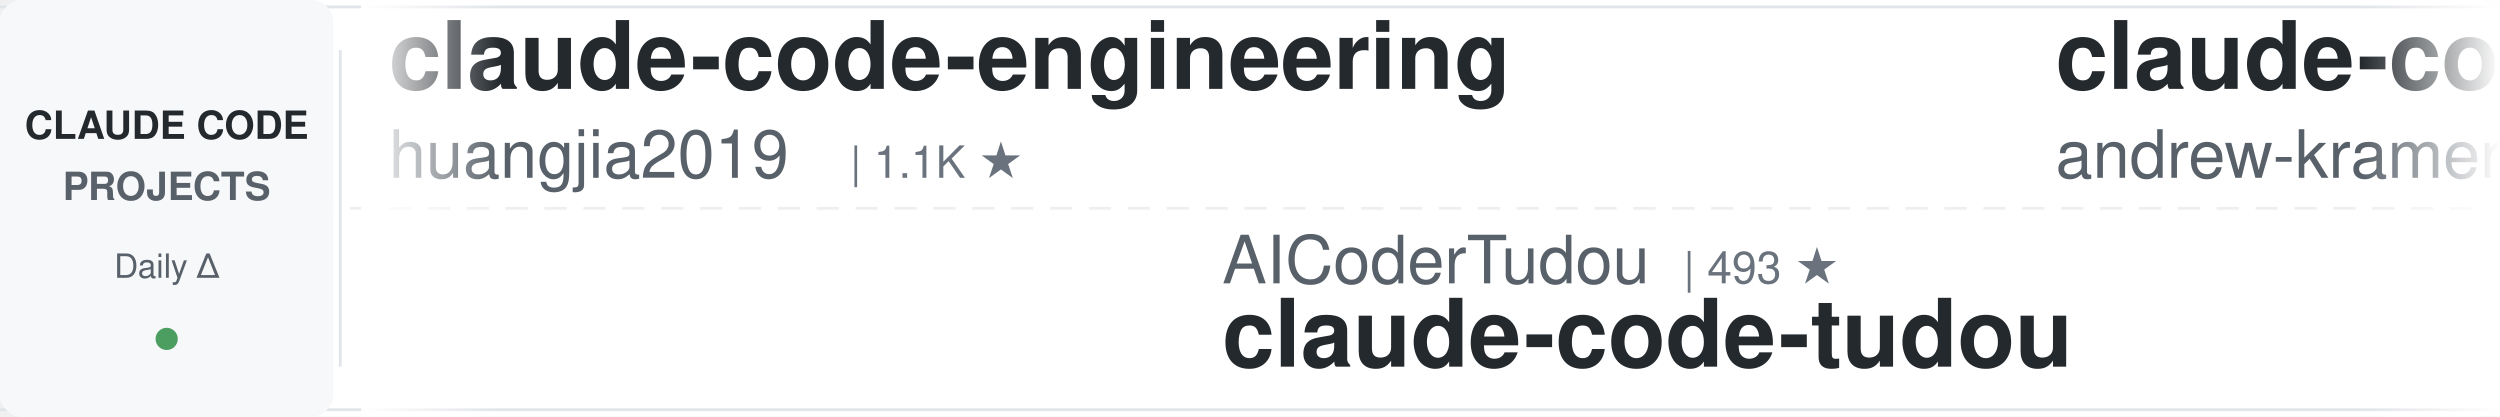
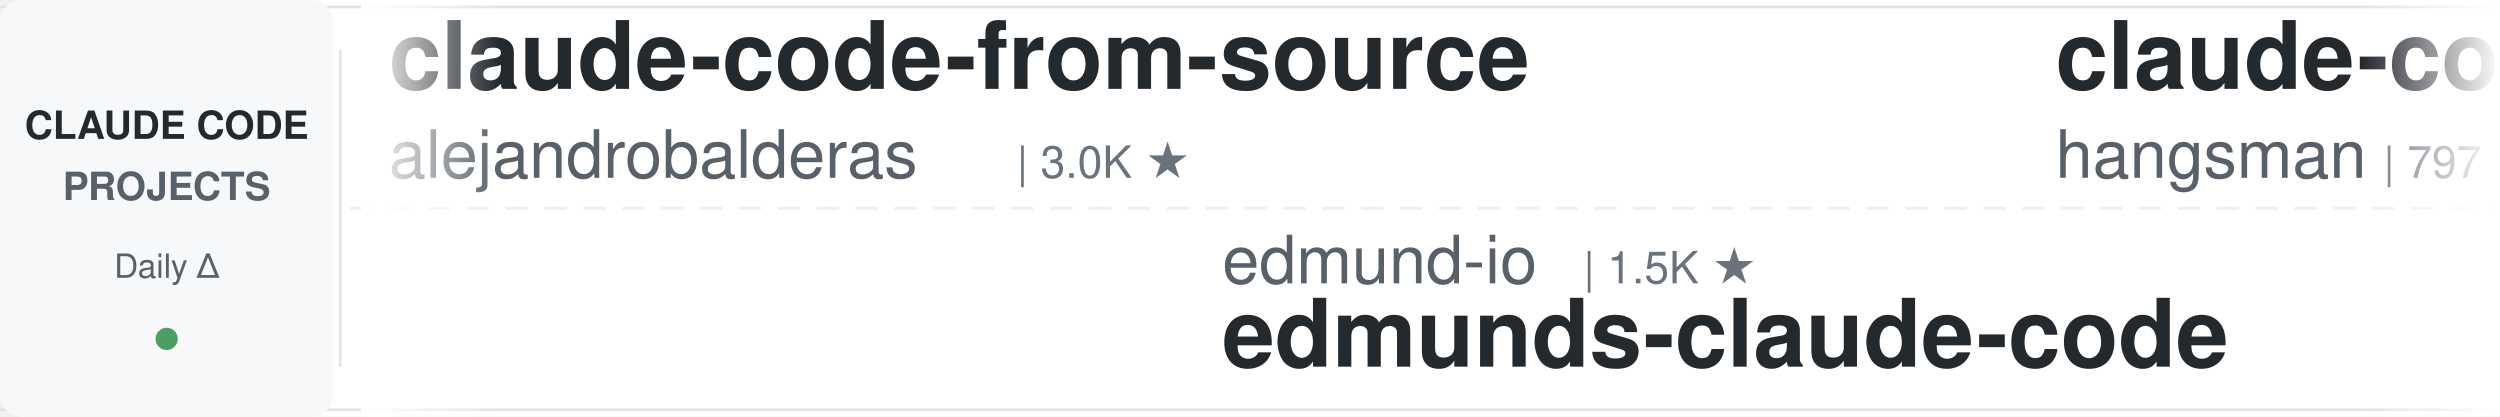
<svg xmlns="http://www.w3.org/2000/svg" width="900" height="150">
  <defs>
    <linearGradient id="leftFade" x1="0%" y1="0%" x2="100%" y2="0%">
      <stop offset="0%" style="stop-color:#ffffff;stop-opacity:1" />
      <stop offset="100%" style="stop-color:#ffffff;stop-opacity:0" />
    </linearGradient>
    <linearGradient id="rightFade" x1="0%" y1="0%" x2="100%" y2="0%">
      <stop offset="0%" style="stop-color:#ffffff;stop-opacity:0" />
      <stop offset="100%" style="stop-color:#ffffff;stop-opacity:1" />
    </linearGradient>
  </defs>
  <rect width="900" height="150" fill="#ffffff" rx="8" />
  <rect x="0" y="2" width="900" height="1" fill="#e1e4e8" />
  <rect x="0" y="147" width="900" height="1" fill="#e1e4e8" />
  <line x1="0" y1="75" x2="900" y2="75" stroke="#e1e4e8" stroke-width="1" stroke-dasharray="8 6" opacity="0.6" />
  <rect x="0" y="0" width="120" height="150" fill="#f6f8fa" rx="8" />
  <text x="60" y="50" font-family="-apple-system, BlinkMacSystemFont, 'Segoe UI', Helvetica, Arial, sans-serif" font-size="14" font-weight="600" fill="#24292e" text-anchor="middle">CLAUDE CODE</text>
  <text x="60" y="72" font-family="-apple-system, BlinkMacSystemFont, 'Segoe UI', Helvetica, Arial, sans-serif" font-size="14" font-weight="600" fill="#586069" text-anchor="middle">PROJECTS</text>
  <text x="60" y="100" font-family="-apple-system, BlinkMacSystemFont, 'Segoe UI', Helvetica, Arial, sans-serif" font-size="12" font-weight="500" fill="#586069" text-anchor="middle">Daily Δ</text>
  <circle cx="60" cy="122" r="4" fill="#22863a" opacity="0.8" />
  <rect x="122" y="18" width="1" height="114" fill="#e1e4e8" />
  <clipPath id="tickerClip">
    <rect x="130" y="0" width="770" height="150" />
  </clipPath>
  <g clip-path="url(#tickerClip)">
    <g id="tickerItems">
      <animateTransform attributeName="transform" attributeType="XML" type="translate" from="0 0" to="-3000 0" dur="54s" repeatCount="indefinite" />
      <g transform="translate(0, 0)">
-         <text x="140" y="32" font-family="-apple-system, BlinkMacSystemFont, 'Segoe UI', Helvetica, Arial, sans-serif" font-size="34" font-weight="600" fill="#24292e">claude-code-engineering</text>
-         <text x="140" y="64" font-family="-apple-system, BlinkMacSystemFont, 'Segoe UI', Helvetica, Arial, sans-serif" font-size="24" font-weight="400" fill="#586069">huangjia2019</text>
-         <text x="306" y="64" font-family="-apple-system, BlinkMacSystemFont, 'Segoe UI', Helvetica, Arial, sans-serif" font-size="16" font-weight="500" fill="#6a737d">| 1.1K ★</text>
+         <text x="140" y="32" font-family="-apple-system, BlinkMacSystemFont, 'Segoe UI', Helvetica, Arial, sans-serif" font-size="34" font-weight="600" fill="#24292e">claude-code-from-source</text>
+         <text x="140" y="64" font-family="-apple-system, BlinkMacSystemFont, 'Segoe UI', Helvetica, Arial, sans-serif" font-size="24" font-weight="400" fill="#586069">alejandrobalderas</text>
+         <text x="366" y="64" font-family="-apple-system, BlinkMacSystemFont, 'Segoe UI', Helvetica, Arial, sans-serif" font-size="16" font-weight="500" fill="#6a737d">| 3.0K ★</text>
      </g>
      <g transform="translate(300, 0)">
-         <text x="140" y="102" font-family="-apple-system, BlinkMacSystemFont, 'Segoe UI', Helvetica, Arial, sans-serif" font-size="24" font-weight="400" fill="#586069">AICoderTudou</text>
-         <text x="306" y="102" font-family="-apple-system, BlinkMacSystemFont, 'Segoe UI', Helvetica, Arial, sans-serif" font-size="16" font-weight="500" fill="#6a737d">| 493 ★</text>
-         <text x="140" y="132" font-family="-apple-system, BlinkMacSystemFont, 'Segoe UI', Helvetica, Arial, sans-serif" font-size="34" font-weight="600" fill="#24292e">claude-code-tudou</text>
+         <text x="140" y="102" font-family="-apple-system, BlinkMacSystemFont, 'Segoe UI', Helvetica, Arial, sans-serif" font-size="24" font-weight="400" fill="#586069">edmund-io</text>
+         <text x="270" y="102" font-family="-apple-system, BlinkMacSystemFont, 'Segoe UI', Helvetica, Arial, sans-serif" font-size="16" font-weight="500" fill="#6a737d">| 1.5K ★</text>
+         <text x="140" y="132" font-family="-apple-system, BlinkMacSystemFont, 'Segoe UI', Helvetica, Arial, sans-serif" font-size="34" font-weight="600" fill="#24292e">edmunds-claude-code</text>
      </g>
      <g transform="translate(600, 0)">
-         <text x="140" y="32" font-family="-apple-system, BlinkMacSystemFont, 'Segoe UI', Helvetica, Arial, sans-serif" font-size="34" font-weight="600" fill="#24292e">claude-code-source-build</text>
-         <text x="140" y="64" font-family="-apple-system, BlinkMacSystemFont, 'Segoe UI', Helvetica, Arial, sans-serif" font-size="24" font-weight="400" fill="#586069">andrew-kramer-inno</text>
-         <text x="378" y="64" font-family="-apple-system, BlinkMacSystemFont, 'Segoe UI', Helvetica, Arial, sans-serif" font-size="16" font-weight="500" fill="#6a737d">| 594 ★</text>
+         <text x="140" y="32" font-family="-apple-system, BlinkMacSystemFont, 'Segoe UI', Helvetica, Arial, sans-serif" font-size="34" font-weight="600" fill="#24292e">claude-code-source</text>
+         <text x="140" y="64" font-family="-apple-system, BlinkMacSystemFont, 'Segoe UI', Helvetica, Arial, sans-serif" font-size="24" font-weight="400" fill="#586069">hangsman</text>
+         <text x="258" y="64" font-family="-apple-system, BlinkMacSystemFont, 'Segoe UI', Helvetica, Arial, sans-serif" font-size="16" font-weight="500" fill="#6a737d">| 797 ★</text>
      </g>
      <g transform="translate(900, 0)">
-         <text x="140" y="102" font-family="-apple-system, BlinkMacSystemFont, 'Segoe UI', Helvetica, Arial, sans-serif" font-size="24" font-weight="400" fill="#586069">VoltAgent</text>
-         <text x="270" y="102" font-family="-apple-system, BlinkMacSystemFont, 'Segoe UI', Helvetica, Arial, sans-serif" font-size="16" font-weight="500" fill="#6a737d">| 25.5K ★</text>
-         <text x="140" y="132" font-family="-apple-system, BlinkMacSystemFont, 'Segoe UI', Helvetica, Arial, sans-serif" font-size="34" font-weight="600" fill="#24292e">awesome-claude-code-suba...</text>
+         <text x="140" y="102" font-family="-apple-system, BlinkMacSystemFont, 'Segoe UI', Helvetica, Arial, sans-serif" font-size="24" font-weight="400" fill="#586069">1rgs</text>
+         <text x="210" y="102" font-family="-apple-system, BlinkMacSystemFont, 'Segoe UI', Helvetica, Arial, sans-serif" font-size="16" font-weight="500" fill="#6a737d">| 3.8K ★</text>
+         <text x="140" y="132" font-family="-apple-system, BlinkMacSystemFont, 'Segoe UI', Helvetica, Arial, sans-serif" font-size="34" font-weight="600" fill="#24292e">claude-code-proxy</text>
      </g>
      <g transform="translate(1200, 0)">
-         <text x="140" y="32" font-family="-apple-system, BlinkMacSystemFont, 'Segoe UI', Helvetica, Arial, sans-serif" font-size="34" font-weight="600" fill="#24292e">Dive-into-Claude-Code</text>
-         <text x="140" y="64" font-family="-apple-system, BlinkMacSystemFont, 'Segoe UI', Helvetica, Arial, sans-serif" font-size="24" font-weight="400" fill="#586069">VILA-Lab</text>
-         <text x="258" y="64" font-family="-apple-system, BlinkMacSystemFont, 'Segoe UI', Helvetica, Arial, sans-serif" font-size="16" font-weight="500" fill="#6a737d">| 2.1K ★</text>
+         <text x="140" y="32" font-family="-apple-system, BlinkMacSystemFont, 'Segoe UI', Helvetica, Arial, sans-serif" font-size="34" font-weight="600" fill="#24292e">Claude-Code-Game-Studios</text>
+         <text x="140" y="64" font-family="-apple-system, BlinkMacSystemFont, 'Segoe UI', Helvetica, Arial, sans-serif" font-size="24" font-weight="400" fill="#586069">Donchitos</text>
+         <text x="270" y="64" font-family="-apple-system, BlinkMacSystemFont, 'Segoe UI', Helvetica, Arial, sans-serif" font-size="16" font-weight="500" fill="#6a737d">| 25.8K ★</text>
      </g>
      <g transform="translate(1500, 0)">
-         <text x="140" y="102" font-family="-apple-system, BlinkMacSystemFont, 'Segoe UI', Helvetica, Arial, sans-serif" font-size="24" font-weight="400" fill="#586069">ding113</text>
-         <text x="246" y="102" font-family="-apple-system, BlinkMacSystemFont, 'Segoe UI', Helvetica, Arial, sans-serif" font-size="16" font-weight="500" fill="#6a737d">| 3.4K ★</text>
-         <text x="140" y="132" font-family="-apple-system, BlinkMacSystemFont, 'Segoe UI', Helvetica, Arial, sans-serif" font-size="34" font-weight="600" fill="#24292e">claude-code-hub</text>
+         <text x="140" y="102" font-family="-apple-system, BlinkMacSystemFont, 'Segoe UI', Helvetica, Arial, sans-serif" font-size="24" font-weight="400" fill="#586069">diet103</text>
+         <text x="246" y="102" font-family="-apple-system, BlinkMacSystemFont, 'Segoe UI', Helvetica, Arial, sans-serif" font-size="16" font-weight="500" fill="#6a737d">| 10.0K ★</text>
+         <text x="140" y="132" font-family="-apple-system, BlinkMacSystemFont, 'Segoe UI', Helvetica, Arial, sans-serif" font-size="34" font-weight="600" fill="#24292e">claude-code-infrastructu...</text>
      </g>
      <g transform="translate(1800, 0)">
-         <text x="140" y="32" font-family="-apple-system, BlinkMacSystemFont, 'Segoe UI', Helvetica, Arial, sans-serif" font-size="34" font-weight="600" fill="#24292e">claude-code-proxy</text>
-         <text x="140" y="64" font-family="-apple-system, BlinkMacSystemFont, 'Segoe UI', Helvetica, Arial, sans-serif" font-size="24" font-weight="400" fill="#586069">fuergaosi233</text>
-         <text x="306" y="64" font-family="-apple-system, BlinkMacSystemFont, 'Segoe UI', Helvetica, Arial, sans-serif" font-size="16" font-weight="500" fill="#6a737d">| 2.8K ★</text>
+         <text x="140" y="32" font-family="-apple-system, BlinkMacSystemFont, 'Segoe UI', Helvetica, Arial, sans-serif" font-size="34" font-weight="600" fill="#24292e">my-claude-code-setup</text>
+         <text x="140" y="64" font-family="-apple-system, BlinkMacSystemFont, 'Segoe UI', Helvetica, Arial, sans-serif" font-size="24" font-weight="400" fill="#586069">centminmod</text>
+         <text x="282" y="64" font-family="-apple-system, BlinkMacSystemFont, 'Segoe UI', Helvetica, Arial, sans-serif" font-size="16" font-weight="500" fill="#6a737d">| 2.7K ★</text>
      </g>
      <g transform="translate(2100, 0)">
-         <text x="140" y="102" font-family="-apple-system, BlinkMacSystemFont, 'Segoe UI', Helvetica, Arial, sans-serif" font-size="24" font-weight="400" fill="#586069">WorldFlowAI</text>
-         <text x="294" y="102" font-family="-apple-system, BlinkMacSystemFont, 'Segoe UI', Helvetica, Arial, sans-serif" font-size="16" font-weight="500" fill="#6a737d">| 4.0K ★</text>
-         <text x="140" y="132" font-family="-apple-system, BlinkMacSystemFont, 'Segoe UI', Helvetica, Arial, sans-serif" font-size="34" font-weight="600" fill="#24292e">everything-claude-code</text>
+         <text x="140" y="102" font-family="-apple-system, BlinkMacSystemFont, 'Segoe UI', Helvetica, Arial, sans-serif" font-size="24" font-weight="400" fill="#586069">musistudio</text>
+         <text x="282" y="102" font-family="-apple-system, BlinkMacSystemFont, 'Segoe UI', Helvetica, Arial, sans-serif" font-size="16" font-weight="500" fill="#6a737d">| 37.6K ★</text>
+         <text x="140" y="132" font-family="-apple-system, BlinkMacSystemFont, 'Segoe UI', Helvetica, Arial, sans-serif" font-size="34" font-weight="600" fill="#24292e">claude-code-router</text>
      </g>
      <g transform="translate(2400, 0)">
-         <text x="140" y="32" font-family="-apple-system, BlinkMacSystemFont, 'Segoe UI', Helvetica, Arial, sans-serif" font-size="34" font-weight="600" fill="#24292e">awesome-claude-code-plug...</text>
-         <text x="140" y="64" font-family="-apple-system, BlinkMacSystemFont, 'Segoe UI', Helvetica, Arial, sans-serif" font-size="24" font-weight="400" fill="#586069">ccplugins</text>
-         <text x="270" y="64" font-family="-apple-system, BlinkMacSystemFont, 'Segoe UI', Helvetica, Arial, sans-serif" font-size="16" font-weight="500" fill="#6a737d">| 966 ★</text>
+         <text x="140" y="32" font-family="-apple-system, BlinkMacSystemFont, 'Segoe UI', Helvetica, Arial, sans-serif" font-size="34" font-weight="600" fill="#24292e">claude-code-harness</text>
+         <text x="140" y="64" font-family="-apple-system, BlinkMacSystemFont, 'Segoe UI', Helvetica, Arial, sans-serif" font-size="24" font-weight="400" fill="#586069">Chachamaru127</text>
+         <text x="318" y="64" font-family="-apple-system, BlinkMacSystemFont, 'Segoe UI', Helvetica, Arial, sans-serif" font-size="16" font-weight="500" fill="#6a737d">| 3.1K ★</text>
      </g>
      <g transform="translate(2700, 0)">
-         <text x="140" y="102" font-family="-apple-system, BlinkMacSystemFont, 'Segoe UI', Helvetica, Arial, sans-serif" font-size="24" font-weight="400" fill="#586069">https-deeplearning-ai</text>
-         <text x="414" y="102" font-family="-apple-system, BlinkMacSystemFont, 'Segoe UI', Helvetica, Arial, sans-serif" font-size="16" font-weight="500" fill="#6a737d">| 554 ★</text>
-         <text x="140" y="132" font-family="-apple-system, BlinkMacSystemFont, 'Segoe UI', Helvetica, Arial, sans-serif" font-size="34" font-weight="600" fill="#24292e">sc-claude-code-files</text>
+         <text x="140" y="102" font-family="-apple-system, BlinkMacSystemFont, 'Segoe UI', Helvetica, Arial, sans-serif" font-size="24" font-weight="400" fill="#586069">oboard</text>
+         <text x="234" y="102" font-family="-apple-system, BlinkMacSystemFont, 'Segoe UI', Helvetica, Arial, sans-serif" font-size="16" font-weight="500" fill="#6a737d">| 3.3K ★</text>
+         <text x="140" y="132" font-family="-apple-system, BlinkMacSystemFont, 'Segoe UI', Helvetica, Arial, sans-serif" font-size="34" font-weight="600" fill="#24292e">claude-code-rev</text>
      </g>
      <g transform="translate(3000, 0)">
-         <text x="140" y="32" font-family="-apple-system, BlinkMacSystemFont, 'Segoe UI', Helvetica, Arial, sans-serif" font-size="34" font-weight="600" fill="#24292e">claude-code-engineering</text>
-         <text x="140" y="64" font-family="-apple-system, BlinkMacSystemFont, 'Segoe UI', Helvetica, Arial, sans-serif" font-size="24" font-weight="400" fill="#586069">huangjia2019</text>
-         <text x="306" y="64" font-family="-apple-system, BlinkMacSystemFont, 'Segoe UI', Helvetica, Arial, sans-serif" font-size="16" font-weight="500" fill="#6a737d">| 1.1K ★</text>
+         <text x="140" y="32" font-family="-apple-system, BlinkMacSystemFont, 'Segoe UI', Helvetica, Arial, sans-serif" font-size="34" font-weight="600" fill="#24292e">claude-code-from-source</text>
+         <text x="140" y="64" font-family="-apple-system, BlinkMacSystemFont, 'Segoe UI', Helvetica, Arial, sans-serif" font-size="24" font-weight="400" fill="#586069">alejandrobalderas</text>
+         <text x="366" y="64" font-family="-apple-system, BlinkMacSystemFont, 'Segoe UI', Helvetica, Arial, sans-serif" font-size="16" font-weight="500" fill="#6a737d">| 3.0K ★</text>
      </g>
      <g transform="translate(3300, 0)">
-         <text x="140" y="102" font-family="-apple-system, BlinkMacSystemFont, 'Segoe UI', Helvetica, Arial, sans-serif" font-size="24" font-weight="400" fill="#586069">AICoderTudou</text>
-         <text x="306" y="102" font-family="-apple-system, BlinkMacSystemFont, 'Segoe UI', Helvetica, Arial, sans-serif" font-size="16" font-weight="500" fill="#6a737d">| 493 ★</text>
-         <text x="140" y="132" font-family="-apple-system, BlinkMacSystemFont, 'Segoe UI', Helvetica, Arial, sans-serif" font-size="34" font-weight="600" fill="#24292e">claude-code-tudou</text>
+         <text x="140" y="102" font-family="-apple-system, BlinkMacSystemFont, 'Segoe UI', Helvetica, Arial, sans-serif" font-size="24" font-weight="400" fill="#586069">edmund-io</text>
+         <text x="270" y="102" font-family="-apple-system, BlinkMacSystemFont, 'Segoe UI', Helvetica, Arial, sans-serif" font-size="16" font-weight="500" fill="#6a737d">| 1.5K ★</text>
+         <text x="140" y="132" font-family="-apple-system, BlinkMacSystemFont, 'Segoe UI', Helvetica, Arial, sans-serif" font-size="34" font-weight="600" fill="#24292e">edmunds-claude-code</text>
      </g>
      <g transform="translate(3600, 0)">
-         <text x="140" y="32" font-family="-apple-system, BlinkMacSystemFont, 'Segoe UI', Helvetica, Arial, sans-serif" font-size="34" font-weight="600" fill="#24292e">claude-code-source-build</text>
-         <text x="140" y="64" font-family="-apple-system, BlinkMacSystemFont, 'Segoe UI', Helvetica, Arial, sans-serif" font-size="24" font-weight="400" fill="#586069">andrew-kramer-inno</text>
-         <text x="378" y="64" font-family="-apple-system, BlinkMacSystemFont, 'Segoe UI', Helvetica, Arial, sans-serif" font-size="16" font-weight="500" fill="#6a737d">| 594 ★</text>
+         <text x="140" y="32" font-family="-apple-system, BlinkMacSystemFont, 'Segoe UI', Helvetica, Arial, sans-serif" font-size="34" font-weight="600" fill="#24292e">claude-code-source</text>
+         <text x="140" y="64" font-family="-apple-system, BlinkMacSystemFont, 'Segoe UI', Helvetica, Arial, sans-serif" font-size="24" font-weight="400" fill="#586069">hangsman</text>
+         <text x="258" y="64" font-family="-apple-system, BlinkMacSystemFont, 'Segoe UI', Helvetica, Arial, sans-serif" font-size="16" font-weight="500" fill="#6a737d">| 797 ★</text>
      </g>
      <g transform="translate(3900, 0)">
-         <text x="140" y="102" font-family="-apple-system, BlinkMacSystemFont, 'Segoe UI', Helvetica, Arial, sans-serif" font-size="24" font-weight="400" fill="#586069">VoltAgent</text>
-         <text x="270" y="102" font-family="-apple-system, BlinkMacSystemFont, 'Segoe UI', Helvetica, Arial, sans-serif" font-size="16" font-weight="500" fill="#6a737d">| 25.5K ★</text>
-         <text x="140" y="132" font-family="-apple-system, BlinkMacSystemFont, 'Segoe UI', Helvetica, Arial, sans-serif" font-size="34" font-weight="600" fill="#24292e">awesome-claude-code-suba...</text>
+         <text x="140" y="102" font-family="-apple-system, BlinkMacSystemFont, 'Segoe UI', Helvetica, Arial, sans-serif" font-size="24" font-weight="400" fill="#586069">1rgs</text>
+         <text x="210" y="102" font-family="-apple-system, BlinkMacSystemFont, 'Segoe UI', Helvetica, Arial, sans-serif" font-size="16" font-weight="500" fill="#6a737d">| 3.8K ★</text>
+         <text x="140" y="132" font-family="-apple-system, BlinkMacSystemFont, 'Segoe UI', Helvetica, Arial, sans-serif" font-size="34" font-weight="600" fill="#24292e">claude-code-proxy</text>
      </g>
    </g>
  </g>
  <rect x="130" y="0" width="50" height="150" fill="url(#leftFade)" />
  <rect x="850" y="0" width="50" height="150" fill="url(#rightFade)" />
</svg>
